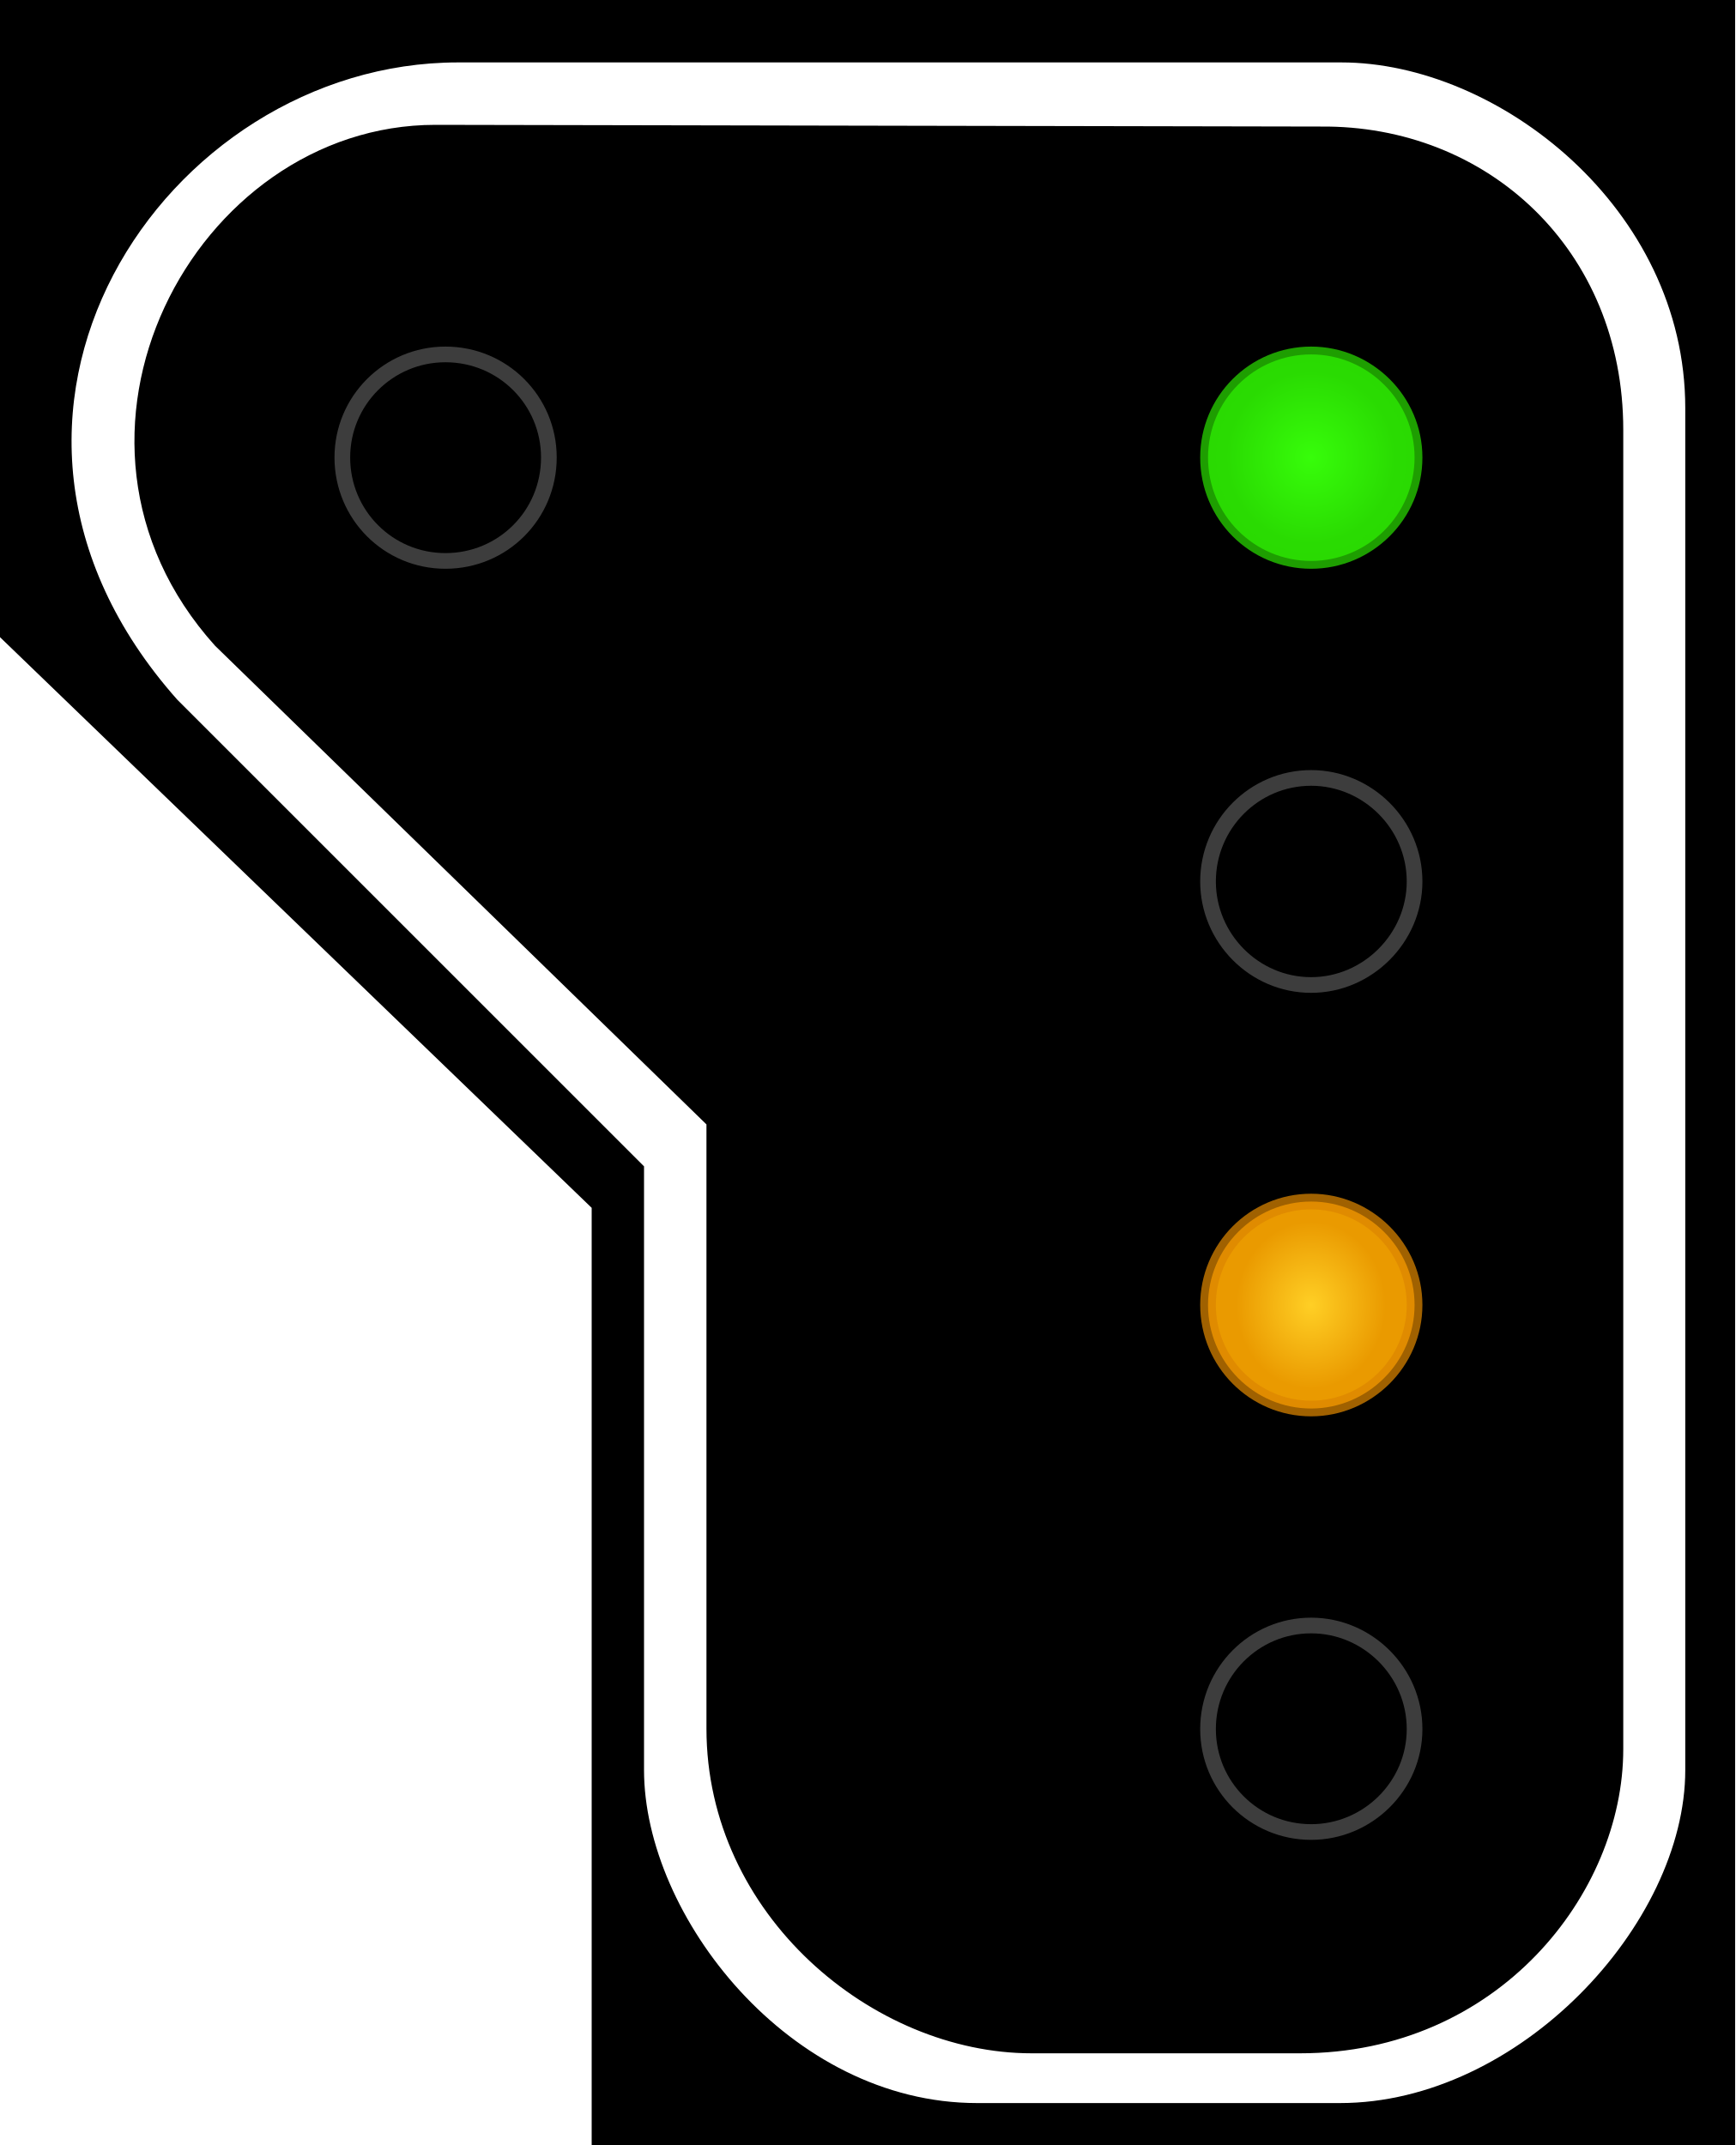
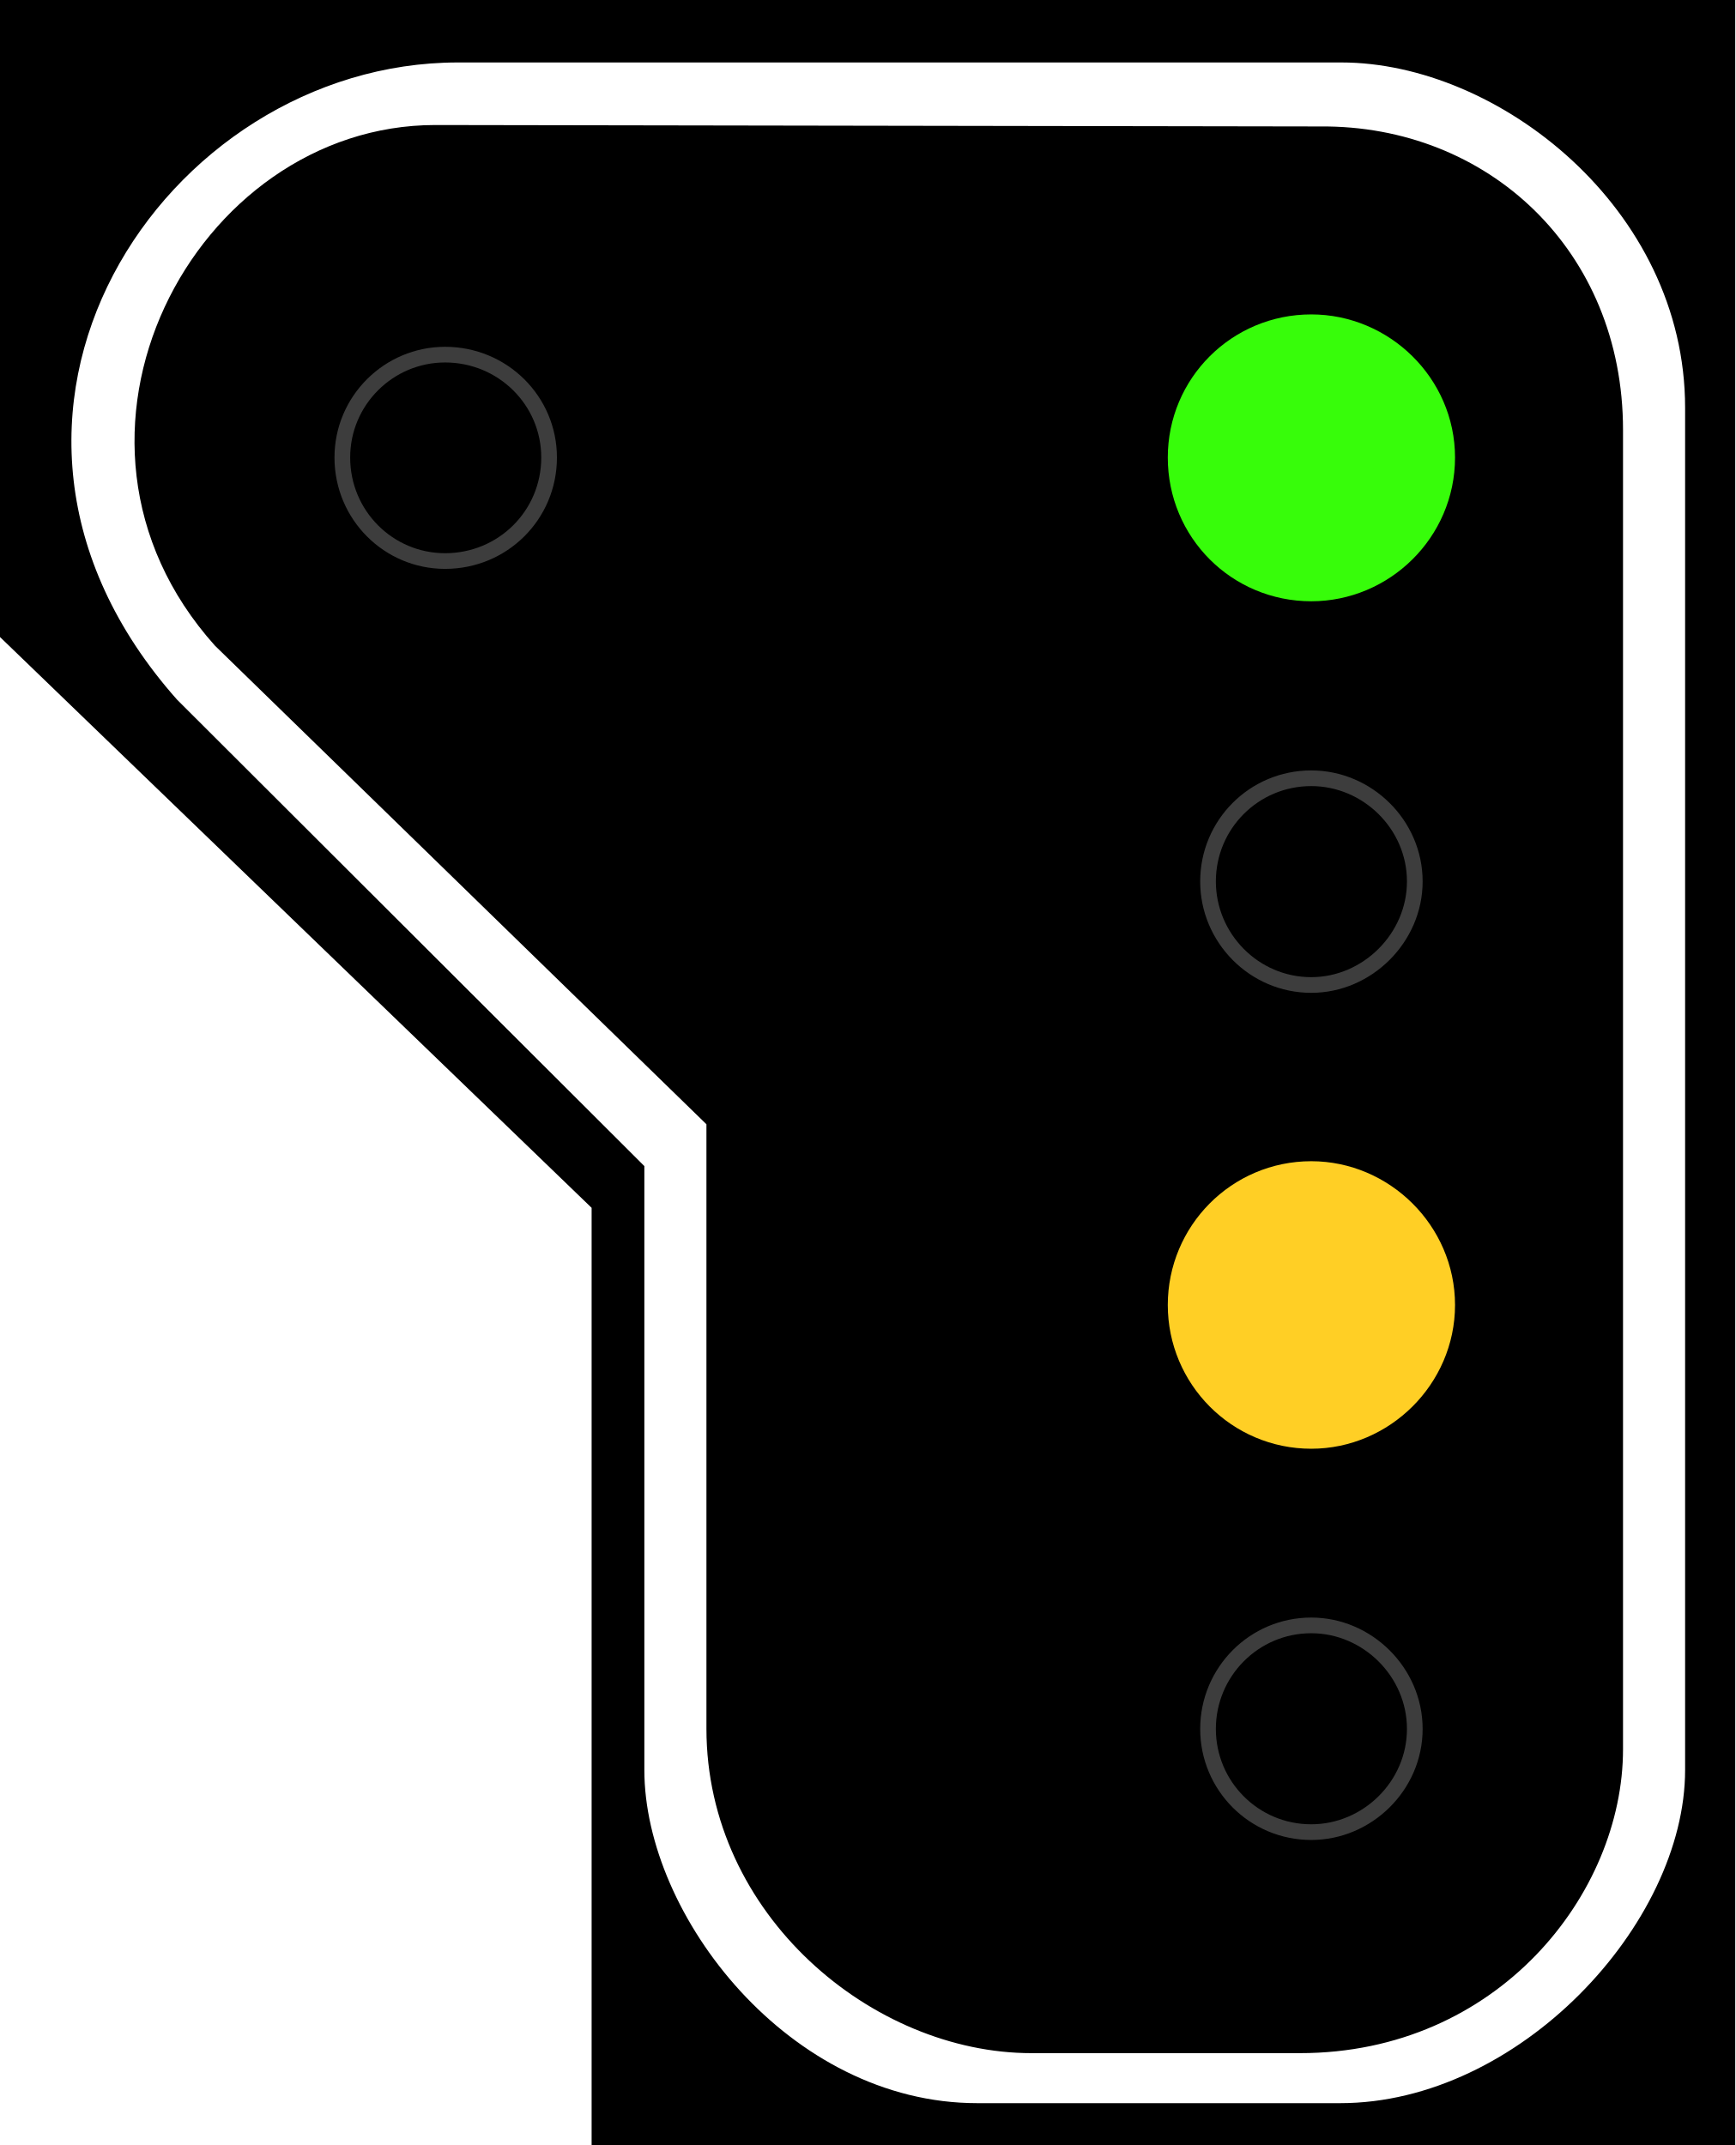
- <svg xmlns="http://www.w3.org/2000/svg" width="16.177" height="20" viewBox="0 0 16.177 20">
-   <defs>
-     <radialGradient id="radial-pattern-0" gradientUnits="userSpaceOnUse" cx="22.377" cy="23.627" fx="22.377" fy="23.627" r="5.348" gradientTransform="matrix(-0.143579, 0.000000500028, 0.00000050875, 0.146084, 15.08845, 0.693863)">
-       <stop offset="0" stop-color="rgb(21.569%, 99.216%, 3.922%)" stop-opacity="1" />
-       <stop offset="1" stop-color="rgb(16.471%, 85.882%, 0.784%)" stop-opacity="1" />
-     </radialGradient>
-     <radialGradient id="radial-pattern-1" gradientUnits="userSpaceOnUse" cx="22.377" cy="64.324" fx="22.377" fy="64.324" r="5.148" gradientTransform="matrix(-0.131415, 0.000000311241, 0.000000348228, 0.147032, 14.81625, 2.366381)">
-       <stop offset="0" stop-color="rgb(100%, 81.176%, 14.51%)" stop-opacity="1" />
-       <stop offset="1" stop-color="rgb(91.765%, 60.392%, 0%)" stop-opacity="1" />
-     </radialGradient>
-   </defs>
-   <path fill-rule="nonzero" fill="rgb(0%, 0%, 0%)" fill-opacity="1" d="M 16.176 0 L 0 0 L 0 5.941 L 5.516 11.262 L 5.516 20 L 16.176 20 Z M 16.176 0 " />
-   <path fill-rule="evenodd" fill="rgb(100%, 100%, 100%)" fill-opacity="1" d="M 12.504 0.582 L 4.27 0.582 C 1.535 0.582 -0.691 3.883 1.652 6.523 L 6.004 10.875 L 6.004 16.504 C 6.004 17.859 7.359 19.609 9.109 19.609 L 12.492 19.609 C 14.16 19.609 15.711 17.941 15.711 16.504 L 15.711 3.805 C 15.711 1.941 13.965 0.582 12.504 0.582 Z M 12.309 1.18 L 4.059 1.164 C 1.812 1.164 0.258 4.078 2.004 6.02 L 6.586 10.484 L 6.586 16.117 C 6.586 17.859 8.141 19.145 9.617 19.145 L 12.121 19.145 C 13.965 19.145 15.133 17.656 15.133 16.309 L 15.133 4.008 C 15.133 2.328 13.867 1.164 12.309 1.18 Z M 12.309 1.18 " />
-   <path fill-rule="nonzero" fill="url(#radial-pattern-0)" stroke-width="0.142" stroke-linecap="butt" stroke-linejoin="miter" stroke="rgb(16.471%, 85.49%, 0.784%)" stroke-opacity="0.725" stroke-miterlimit="4" d="M 10.943 4.145 C 10.943 4.665 11.36 5.082 11.877 5.082 C 12.389 5.082 12.814 4.665 12.814 4.145 C 12.814 3.629 12.389 3.211 11.877 3.211 C 11.36 3.211 10.943 3.629 10.943 4.145 Z M 10.943 4.145 " transform="matrix(1.029146, 0, 0, 1.029146, 0, 0)" />
-   <path fill="none" stroke-width="0.142" stroke-linecap="butt" stroke-linejoin="miter" stroke="rgb(23.922%, 23.922%, 23.922%)" stroke-opacity="1" stroke-miterlimit="4" d="M 10.943 7.986 C 10.943 8.498 11.36 8.924 11.877 8.924 C 12.389 8.924 12.814 8.498 12.814 7.986 C 12.814 7.47 12.389 7.048 11.877 7.048 C 11.36 7.048 10.943 7.47 10.943 7.986 Z M 10.943 7.986 " transform="matrix(1.029146, 0, 0, 1.029146, 0, 0)" />
-   <path fill-rule="nonzero" fill="url(#radial-pattern-1)" stroke-width="0.142" stroke-linecap="butt" stroke-linejoin="miter" stroke="rgb(86.275%, 52.549%, 0%)" stroke-opacity="0.725" stroke-miterlimit="4" d="M 10.943 11.823 C 10.943 12.34 11.36 12.761 11.877 12.761 C 12.389 12.761 12.814 12.34 12.814 11.823 C 12.814 11.307 12.389 10.886 11.877 10.886 C 11.36 10.886 10.943 11.307 10.943 11.823 Z M 10.943 11.823 " transform="matrix(1.029146, 0, 0, 1.029146, 0, 0)" />
-   <path fill="none" stroke-width="0.142" stroke-linecap="butt" stroke-linejoin="miter" stroke="rgb(23.922%, 23.922%, 23.922%)" stroke-opacity="1" stroke-miterlimit="4" d="M 10.943 15.665 C 10.943 16.181 11.36 16.598 11.877 16.598 C 12.389 16.598 12.814 16.181 12.814 15.665 C 12.814 15.148 12.389 14.727 11.877 14.727 C 11.36 14.727 10.943 15.148 10.943 15.665 Z M 10.943 15.665 " transform="matrix(1.029146, 0, 0, 1.029146, 0, 0)" />
-   <path fill="none" stroke-width="0.142" stroke-linecap="butt" stroke-linejoin="miter" stroke="rgb(23.922%, 23.922%, 23.922%)" stroke-opacity="1" stroke-miterlimit="4" d="M 3.101 4.145 C 3.101 4.665 3.519 5.082 4.035 5.082 C 4.555 5.082 4.972 4.665 4.972 4.145 C 4.972 3.629 4.555 3.211 4.035 3.211 C 3.519 3.211 3.101 3.629 3.101 4.145 Z M 3.101 4.145 " transform="matrix(1.029146, 0, 0, 1.029146, 0, 0)" />
+ <svg xmlns="http://www.w3.org/2000/svg" width="18" height="22.254" viewBox="0 0 18 22.254">
+   <path fill-rule="nonzero" fill="rgb(0%, 0%, 0%)" fill-opacity="1" d="M 18 0 L 0 0 L 0 6.609 L 6.137 12.531 L 6.137 22.254 L 18 22.254 Z M 18 0 " />
+   <path fill-rule="evenodd" fill="rgb(100%, 100%, 100%)" fill-opacity="1" d="M 13.914 0.648 L 4.75 0.648 C 1.707 0.648 -0.77 4.32 1.836 7.258 L 6.684 12.098 L 6.684 18.363 C 6.684 19.871 8.188 21.82 10.137 21.82 L 13.902 21.82 C 15.754 21.82 17.48 19.961 17.48 18.363 L 17.48 4.23 C 17.48 2.16 15.539 0.648 13.914 0.648 Z M 13.695 1.312 L 4.516 1.297 C 2.016 1.297 0.289 4.535 2.23 6.699 L 7.328 11.664 L 7.328 17.934 C 7.328 19.871 9.055 21.301 10.699 21.301 L 13.484 21.301 C 15.539 21.301 16.836 19.645 16.836 18.148 L 16.836 4.461 C 16.836 2.594 15.43 1.297 13.695 1.312 Z M 13.695 1.312 " />
+   <path fill-rule="nonzero" fill="rgb(21.569%, 99.216%, 3.922%)" fill-opacity="1" stroke-width="0.729" stroke-linecap="butt" stroke-linejoin="miter" stroke="rgb(21.569%, 99.216%, 3.922%)" stroke-opacity="1" stroke-miterlimit="4" d="M 10.943 4.145 C 10.943 4.667 11.359 5.083 11.878 5.083 C 12.386 5.083 12.816 4.667 12.816 4.145 C 12.816 3.63 12.386 3.213 11.878 3.213 C 11.359 3.213 10.943 3.63 10.943 4.145 Z M 10.943 4.145 " transform="matrix(1.14513, 0, 0, 1.14513, 0, 0)" />
+   <path fill="none" stroke-width="0.142" stroke-linecap="butt" stroke-linejoin="miter" stroke="rgb(23.922%, 23.922%, 23.922%)" stroke-opacity="1" stroke-miterlimit="4" d="M 10.943 7.986 C 10.943 8.497 11.359 8.924 11.878 8.924 C 12.386 8.924 12.816 8.497 12.816 7.986 C 12.816 7.47 12.386 7.051 11.878 7.051 C 11.359 7.051 10.943 7.47 10.943 7.986 Z M 10.943 7.986 " transform="matrix(1.14513, 0, 0, 1.14513, 0, 0)" />
+   <path fill-rule="nonzero" fill="rgb(100%, 81.176%, 14.51%)" fill-opacity="1" stroke-width="0.729" stroke-linecap="butt" stroke-linejoin="miter" stroke="rgb(100%, 81.176%, 14.51%)" stroke-opacity="1" stroke-miterlimit="4" d="M 10.943 11.823 C 10.943 12.338 11.359 12.761 11.878 12.761 C 12.386 12.761 12.816 12.338 12.816 11.823 C 12.816 11.308 12.386 10.885 11.878 10.885 C 11.359 10.885 10.943 11.308 10.943 11.823 Z M 10.943 11.823 " transform="matrix(1.14513, 0, 0, 1.14513, 0, 0)" />
+   <path fill="none" stroke-width="0.142" stroke-linecap="butt" stroke-linejoin="miter" stroke="rgb(23.922%, 23.922%, 23.922%)" stroke-opacity="1" stroke-miterlimit="4" d="M 10.943 15.664 C 10.943 16.179 11.359 16.599 11.878 16.599 C 12.386 16.599 12.816 16.179 12.816 15.664 C 12.816 15.149 12.386 14.726 11.878 14.726 C 11.359 14.726 10.943 15.149 10.943 15.664 Z M 10.943 15.664 " transform="matrix(1.14513, 0, 0, 1.14513, 0, 0)" />
+   <path fill="none" stroke-width="0.142" stroke-linecap="butt" stroke-linejoin="miter" stroke="rgb(23.922%, 23.922%, 23.922%)" stroke-opacity="1" stroke-miterlimit="4" d="M 3.101 4.145 C 3.101 4.667 3.52 5.083 4.032 5.083 C 4.554 5.083 4.974 4.667 4.974 4.145 C 4.974 3.63 4.554 3.213 4.032 3.213 C 3.52 3.213 3.101 3.63 3.101 4.145 Z M 3.101 4.145 " transform="matrix(1.14513, 0, 0, 1.14513, 0, 0)" />
</svg>
